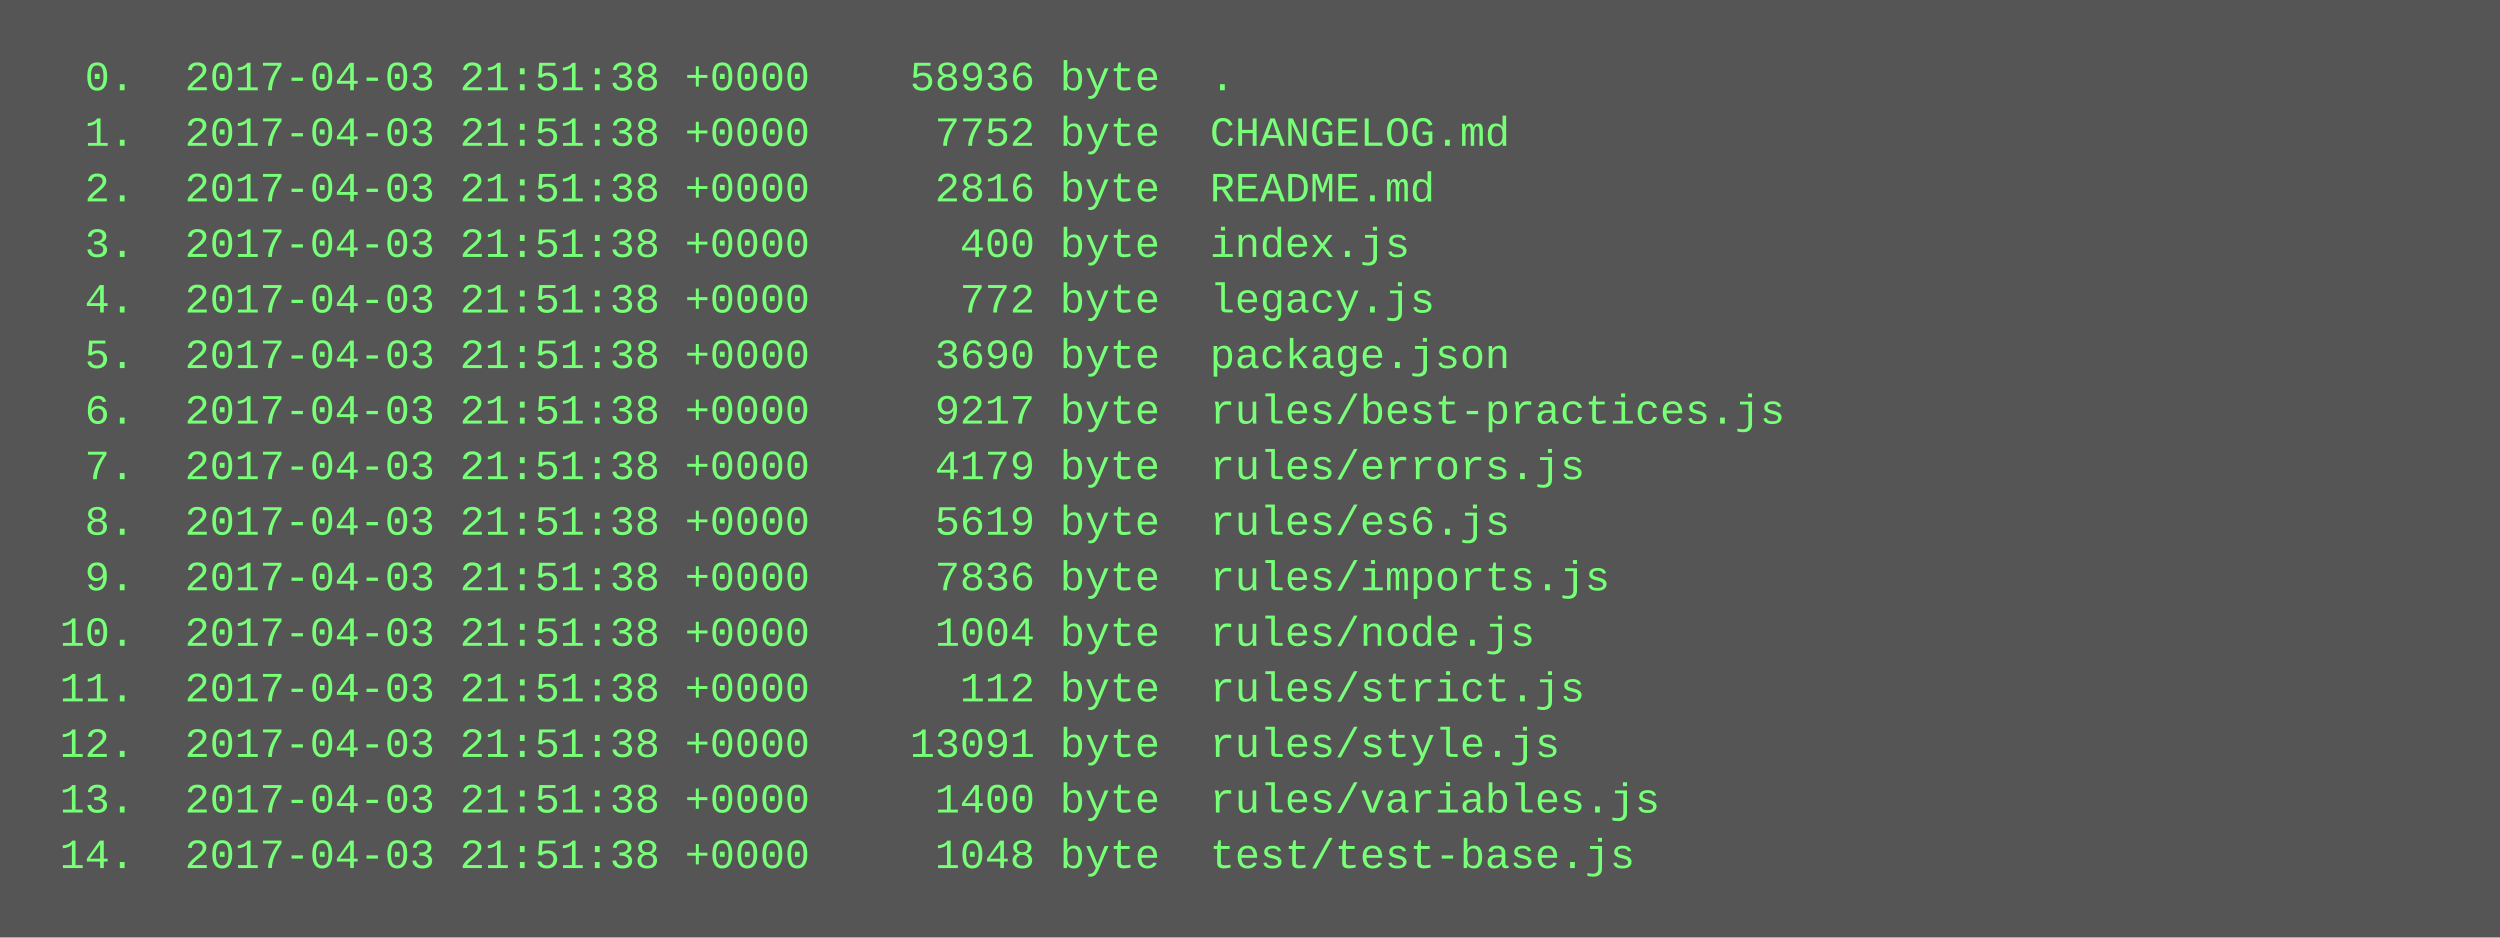
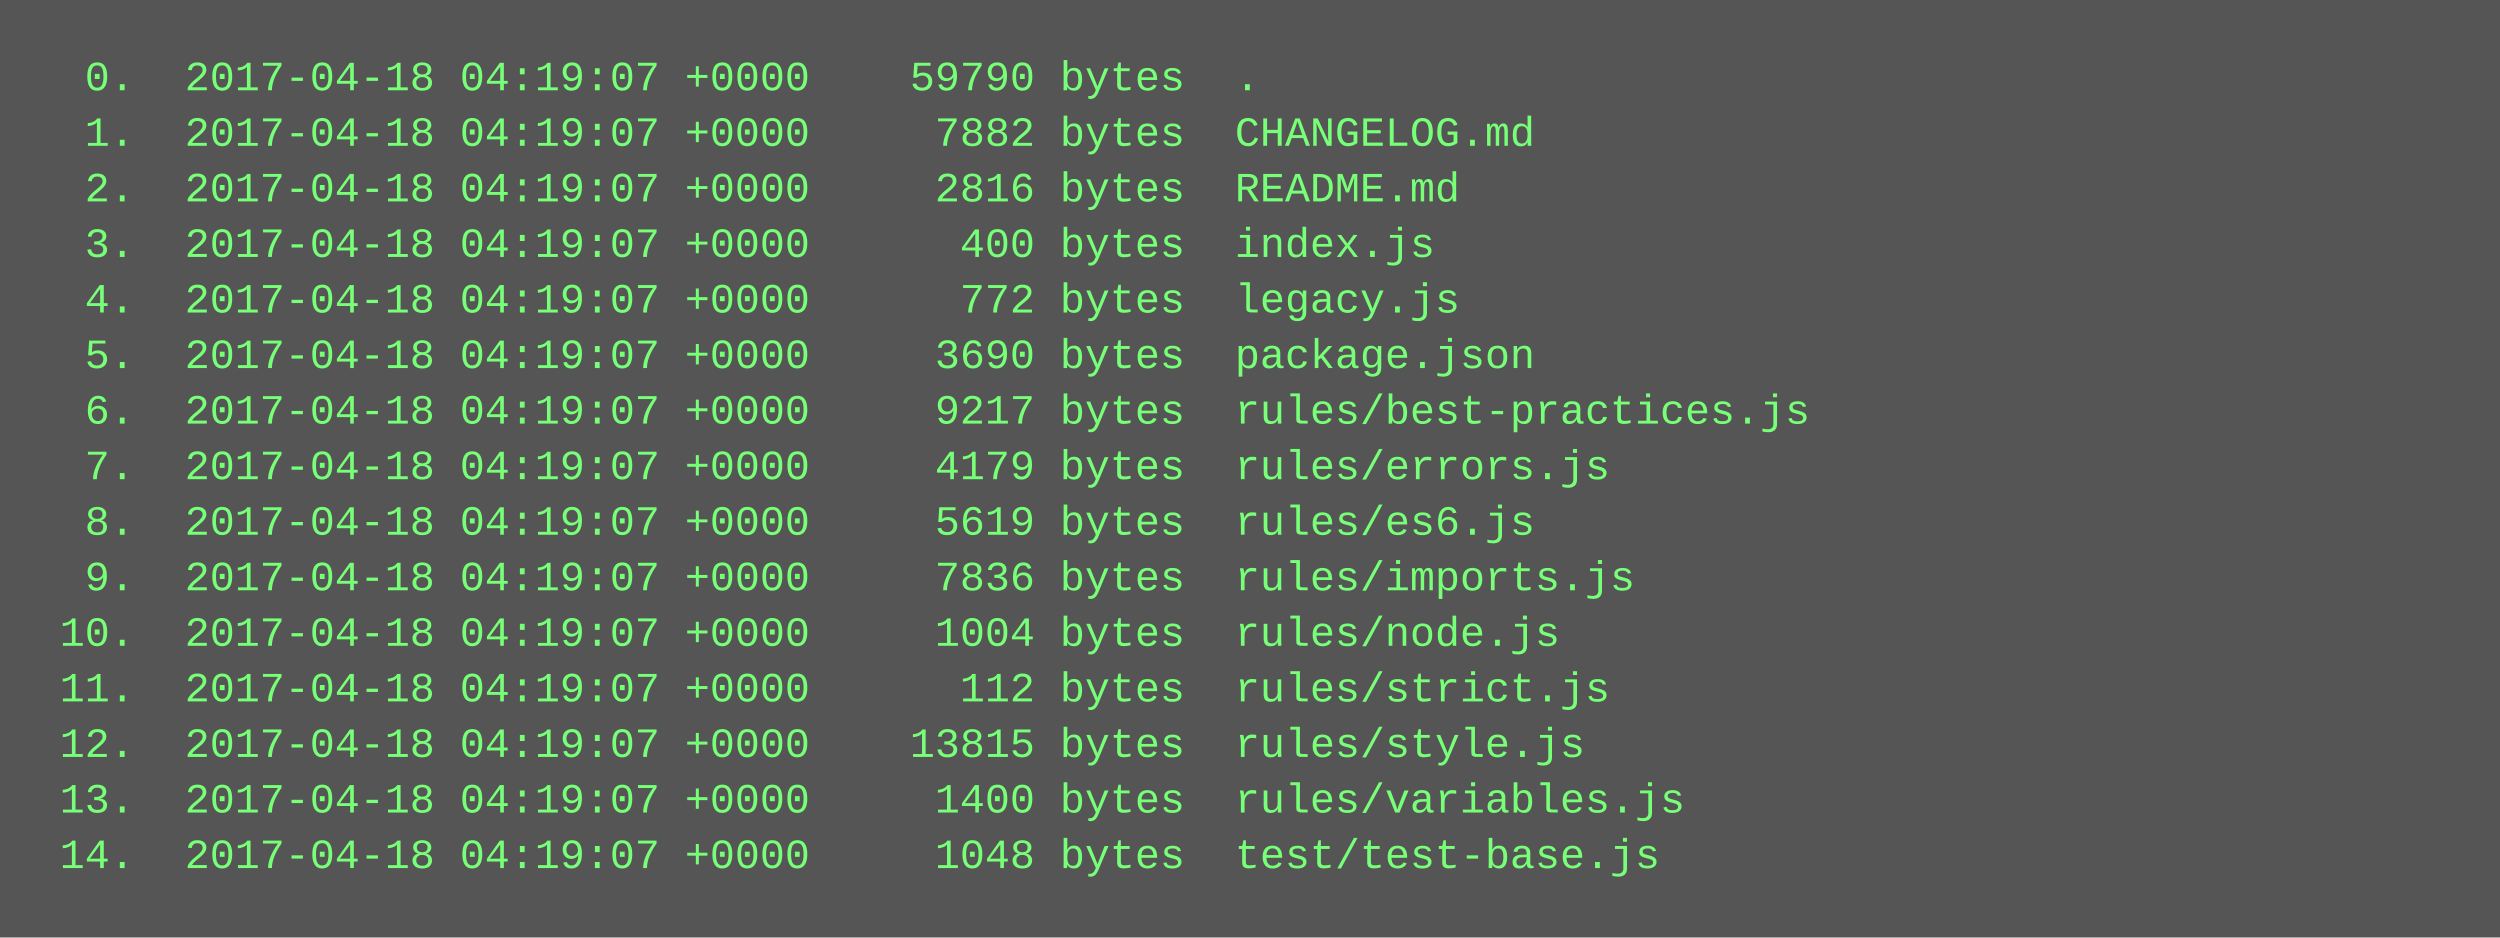
<svg xmlns="http://www.w3.org/2000/svg" height="270" width="720">
  <rect height="270" fill="#555" width="720" />
  <text fill="#7f7" font-family="Courier New" font-size="12" xml:space="preserve">
-     <tspan x="10" y="26">  0.  2017-04-03 21:51:38 +0000    58936 byte  .</tspan>
-     <tspan x="10" y="42">  1.  2017-04-03 21:51:38 +0000     7752 byte  CHANGELOG.md</tspan>
-     <tspan x="10" y="58">  2.  2017-04-03 21:51:38 +0000     2816 byte  README.md</tspan>
-     <tspan x="10" y="74">  3.  2017-04-03 21:51:38 +0000      400 byte  index.js</tspan>
-     <tspan x="10" y="90">  4.  2017-04-03 21:51:38 +0000      772 byte  legacy.js</tspan>
-     <tspan x="10" y="106">  5.  2017-04-03 21:51:38 +0000     3690 byte  package.json</tspan>
-     <tspan x="10" y="122">  6.  2017-04-03 21:51:38 +0000     9217 byte  rules/best-practices.js</tspan>
-     <tspan x="10" y="138">  7.  2017-04-03 21:51:38 +0000     4179 byte  rules/errors.js</tspan>
-     <tspan x="10" y="154">  8.  2017-04-03 21:51:38 +0000     5619 byte  rules/es6.js</tspan>
-     <tspan x="10" y="170">  9.  2017-04-03 21:51:38 +0000     7836 byte  rules/imports.js</tspan>
-     <tspan x="10" y="186"> 10.  2017-04-03 21:51:38 +0000     1004 byte  rules/node.js</tspan>
-     <tspan x="10" y="202"> 11.  2017-04-03 21:51:38 +0000      112 byte  rules/strict.js</tspan>
-     <tspan x="10" y="218"> 12.  2017-04-03 21:51:38 +0000    13091 byte  rules/style.js</tspan>
-     <tspan x="10" y="234"> 13.  2017-04-03 21:51:38 +0000     1400 byte  rules/variables.js</tspan>
-     <tspan x="10" y="250"> 14.  2017-04-03 21:51:38 +0000     1048 byte  test/test-base.js</tspan>
+     <tspan x="10" y="26">  0.  2017-04-18 04:19:07 +0000    59790 bytes  .</tspan>
+     <tspan x="10" y="42">  1.  2017-04-18 04:19:07 +0000     7882 bytes  CHANGELOG.md</tspan>
+     <tspan x="10" y="58">  2.  2017-04-18 04:19:07 +0000     2816 bytes  README.md</tspan>
+     <tspan x="10" y="74">  3.  2017-04-18 04:19:07 +0000      400 bytes  index.js</tspan>
+     <tspan x="10" y="90">  4.  2017-04-18 04:19:07 +0000      772 bytes  legacy.js</tspan>
+     <tspan x="10" y="106">  5.  2017-04-18 04:19:07 +0000     3690 bytes  package.json</tspan>
+     <tspan x="10" y="122">  6.  2017-04-18 04:19:07 +0000     9217 bytes  rules/best-practices.js</tspan>
+     <tspan x="10" y="138">  7.  2017-04-18 04:19:07 +0000     4179 bytes  rules/errors.js</tspan>
+     <tspan x="10" y="154">  8.  2017-04-18 04:19:07 +0000     5619 bytes  rules/es6.js</tspan>
+     <tspan x="10" y="170">  9.  2017-04-18 04:19:07 +0000     7836 bytes  rules/imports.js</tspan>
+     <tspan x="10" y="186"> 10.  2017-04-18 04:19:07 +0000     1004 bytes  rules/node.js</tspan>
+     <tspan x="10" y="202"> 11.  2017-04-18 04:19:07 +0000      112 bytes  rules/strict.js</tspan>
+     <tspan x="10" y="218"> 12.  2017-04-18 04:19:07 +0000    13815 bytes  rules/style.js</tspan>
+     <tspan x="10" y="234"> 13.  2017-04-18 04:19:07 +0000     1400 bytes  rules/variables.js</tspan>
+     <tspan x="10" y="250"> 14.  2017-04-18 04:19:07 +0000     1048 bytes  test/test-base.js</tspan>
  </text>
</svg>
